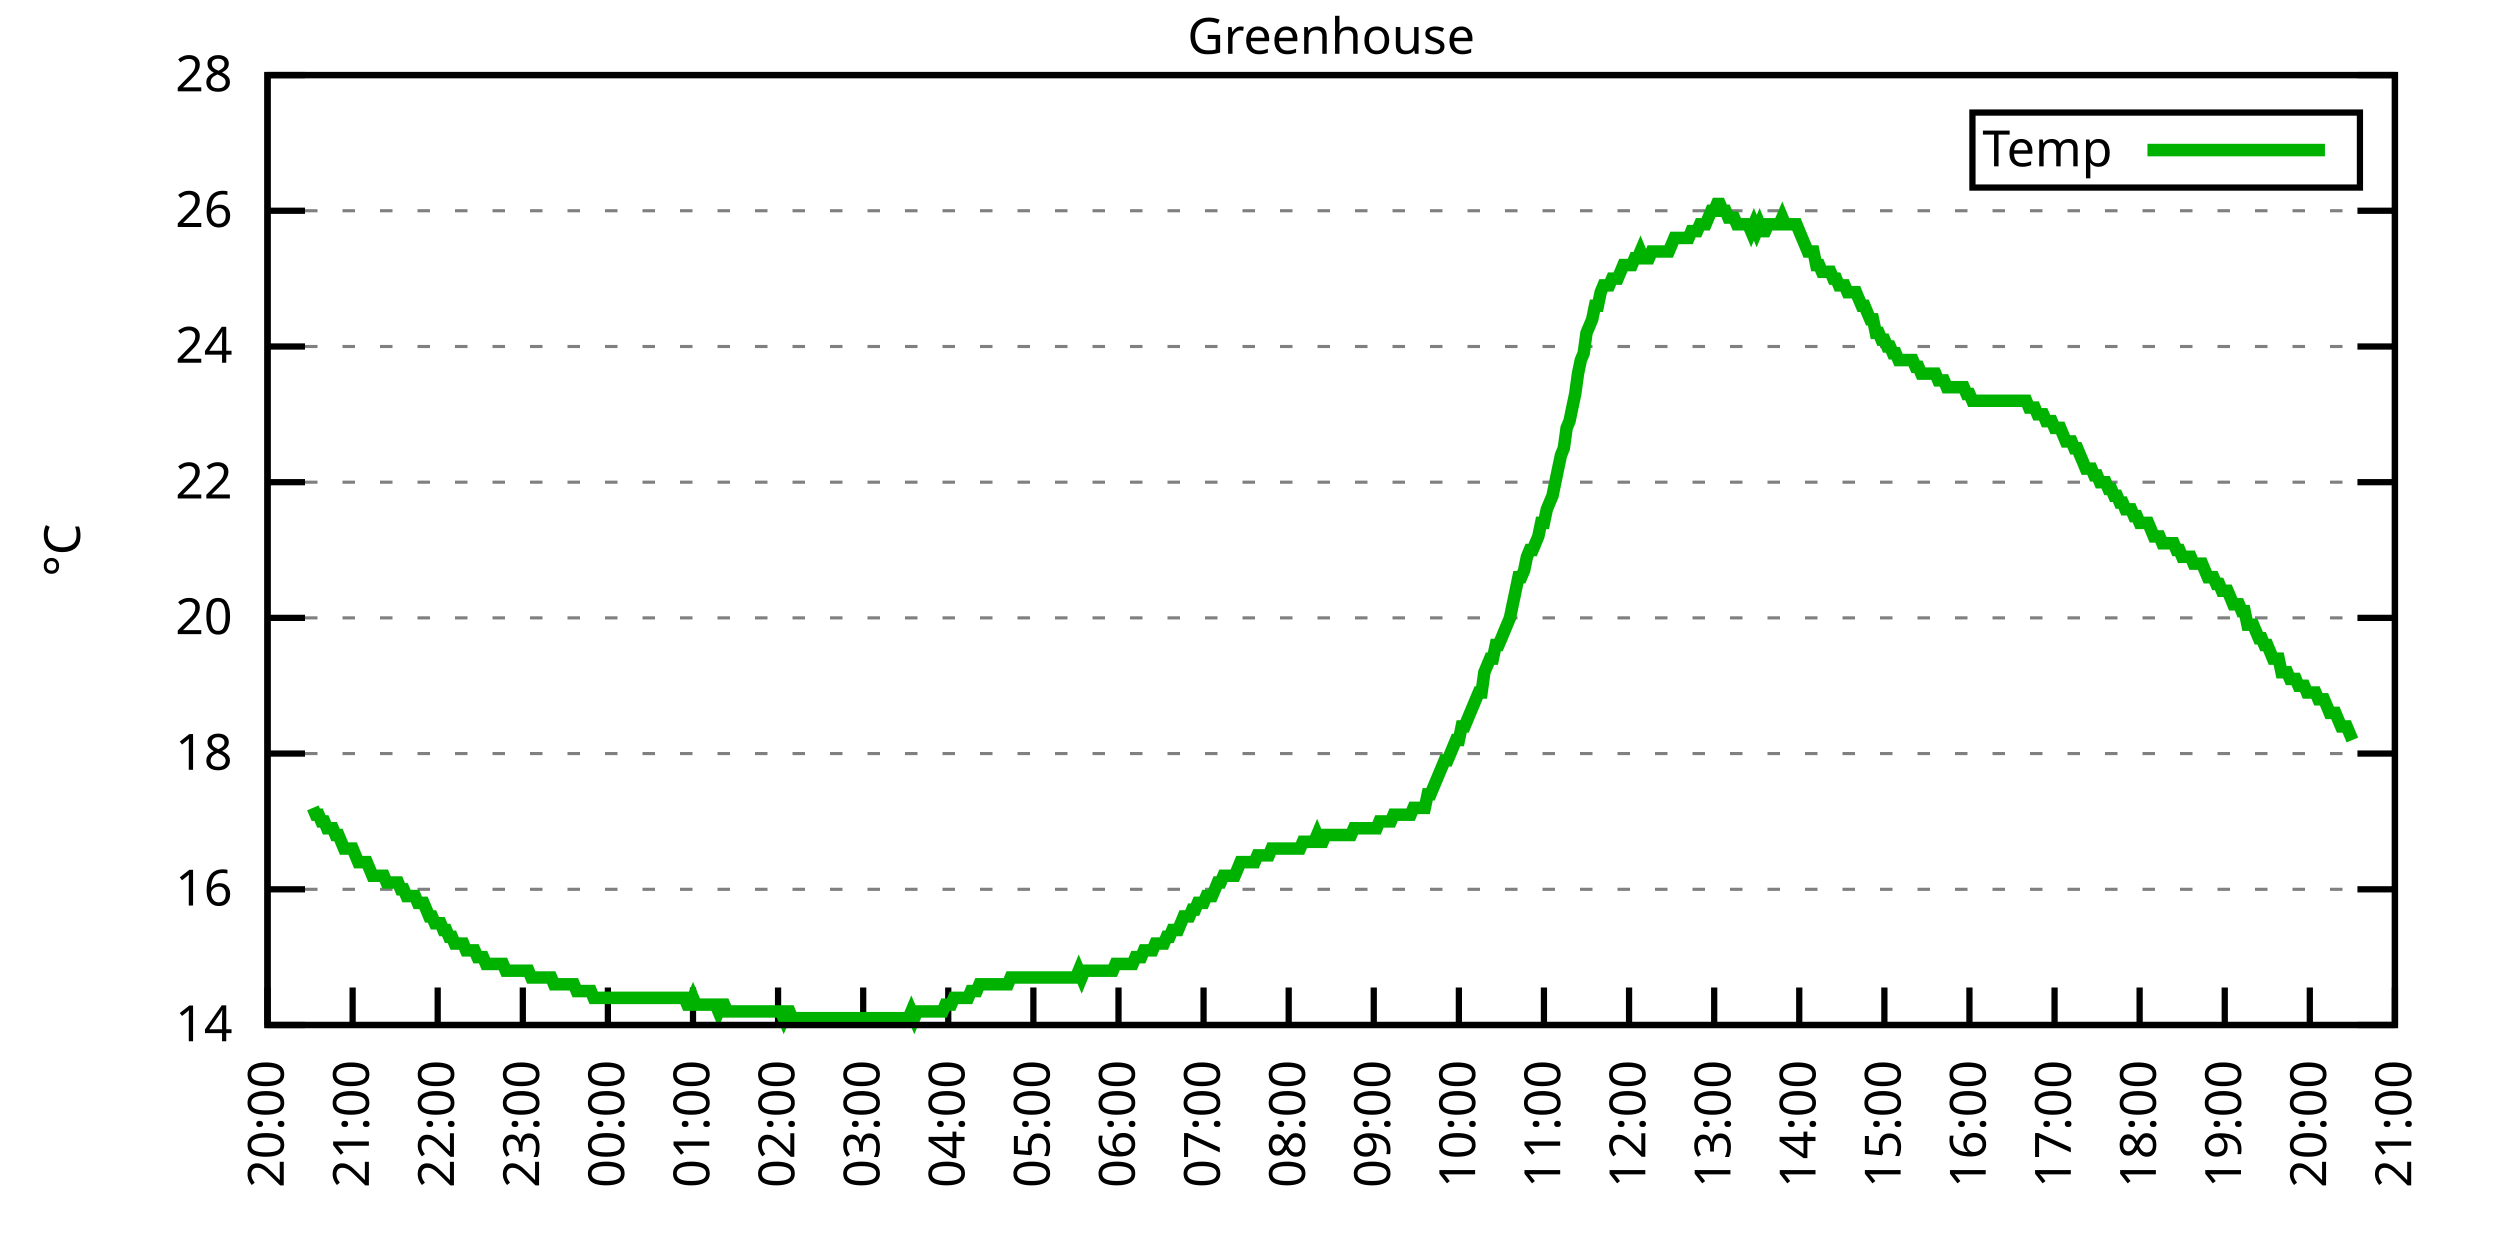
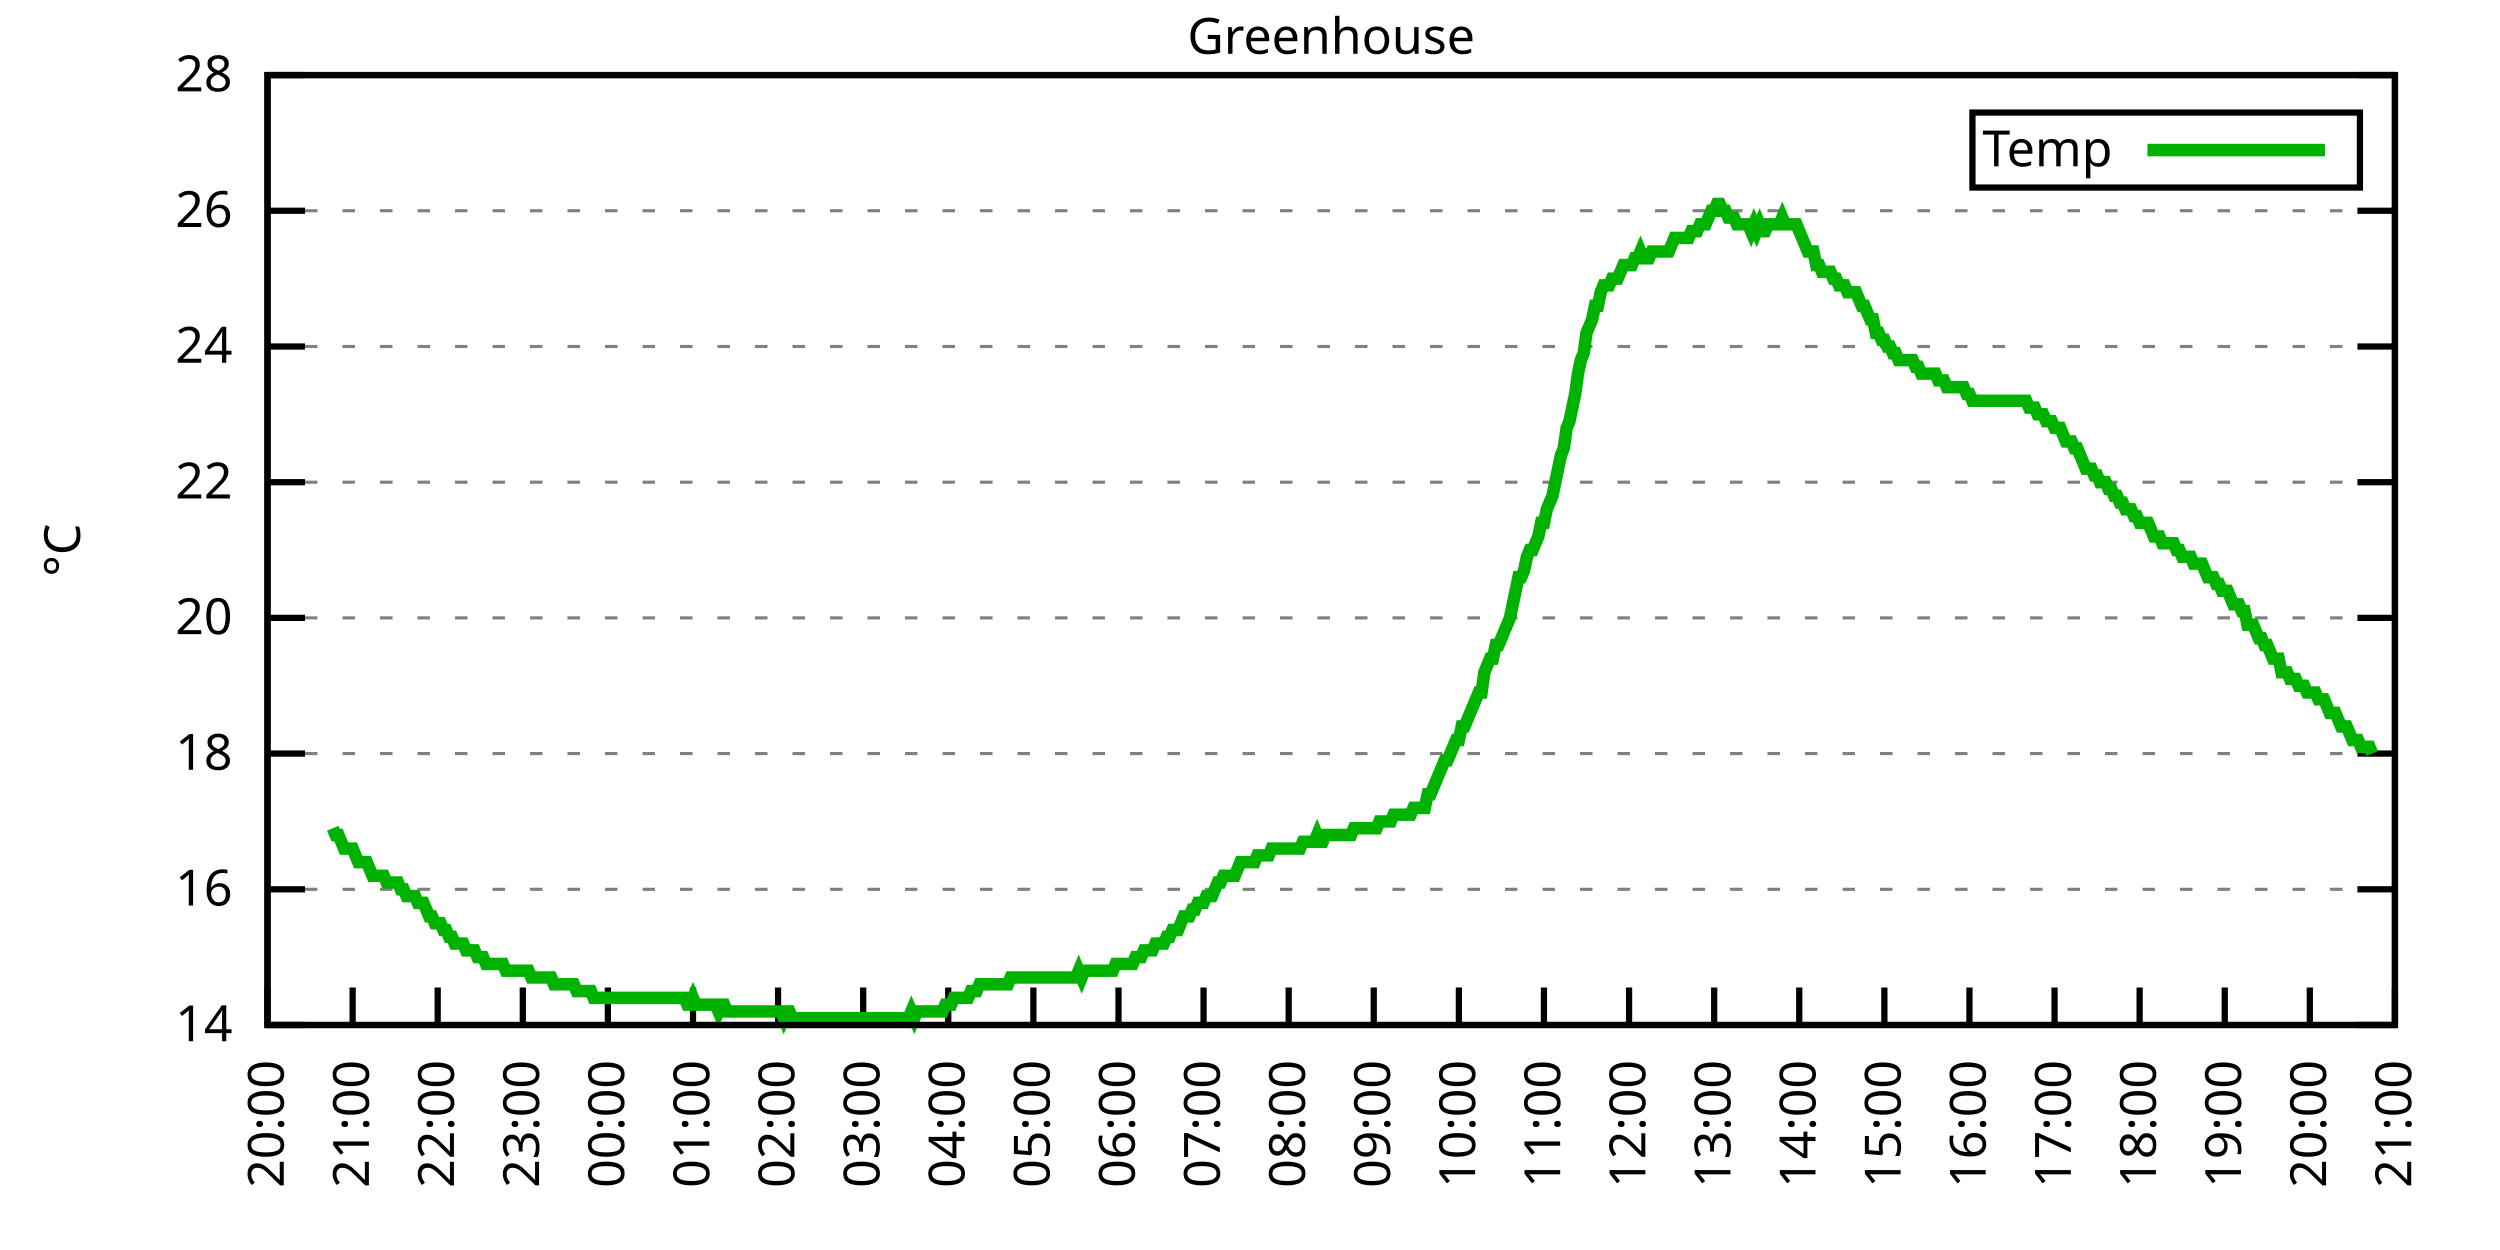
<svg xmlns="http://www.w3.org/2000/svg" xmlns:xlink="http://www.w3.org/1999/xlink" width="400" height="200" viewBox="0 0 400 200">
  <g id="gnuplot_canvas">
    <rect x="0" y="0" width="400" height="200" fill="none" />
    <defs>
      <circle id="gpDot" r="0.5" stroke-width="0.5" stroke="currentColor" />
      <path id="gpPt0" stroke-width="0.333" stroke="currentColor" d="M-1,0 h2 M0,-1 v2" />
      <path id="gpPt1" stroke-width="0.333" stroke="currentColor" d="M-1,-1 L1,1 M1,-1 L-1,1" />
      <path id="gpPt2" stroke-width="0.333" stroke="currentColor" d="M-1,0 L1,0 M0,-1 L0,1 M-1,-1 L1,1 M-1,1 L1,-1" />
      <rect id="gpPt3" stroke-width="0.333" stroke="currentColor" x="-1" y="-1" width="2" height="2" />
      <rect id="gpPt4" stroke-width="0.333" stroke="currentColor" fill="currentColor" x="-1" y="-1" width="2" height="2" />
      <circle id="gpPt5" stroke-width="0.333" stroke="currentColor" cx="0" cy="0" r="1" />
      <use xlink:href="#gpPt5" id="gpPt6" fill="currentColor" stroke="none" />
      <path id="gpPt7" stroke-width="0.333" stroke="currentColor" d="M0,-1.33 L-1.33,0.67 L1.33,0.67 z" />
      <use xlink:href="#gpPt7" id="gpPt8" fill="currentColor" stroke="none" />
      <use xlink:href="#gpPt7" id="gpPt9" stroke="currentColor" transform="rotate(180)" />
      <use xlink:href="#gpPt9" id="gpPt10" fill="currentColor" stroke="none" />
      <use xlink:href="#gpPt3" id="gpPt11" stroke="currentColor" transform="rotate(45)" />
      <use xlink:href="#gpPt11" id="gpPt12" fill="currentColor" stroke="none" />
      <path id="gpPt13" stroke-width="0.333" stroke="currentColor" d="M0,1.330 L1.265,0.411 L0.782,-1.067 L-0.782,-1.076 L-1.265,0.411 z" />
      <use xlink:href="#gpPt13" id="gpPt14" fill="currentColor" stroke="none" />
      <filter id="textbox" filterUnits="objectBoundingBox" x="0" y="0" height="1" width="1">
        <feFlood flood-color="white" flood-opacity="1" result="bgnd" />
        <feComposite in="SourceGraphic" in2="bgnd" operator="atop" />
      </filter>
      <filter id="greybox" filterUnits="objectBoundingBox" x="0" y="0" height="1" width="1">
        <feFlood flood-color="lightgrey" flood-opacity="1" result="grey" />
        <feComposite in="SourceGraphic" in2="grey" operator="atop" />
      </filter>
    </defs>
    <g fill="none" color="white" stroke="currentColor" stroke-width="1.00" stroke-linecap="butt" stroke-linejoin="miter">
</g>
    <g fill="none" color="black" stroke="currentColor" stroke-width="1.00" stroke-linecap="butt" stroke-linejoin="miter">
      <g stroke="none" shape-rendering="crispEdges">
        <polygon fill="rgb(255, 255, 255)" points="42.80,164.00 383.18,164.00 383.18,12.02 42.80,12.02 " />
      </g>
    </g>
    <g fill="none" color="black" stroke="currentColor" stroke-width="1.00" stroke-linecap="butt" stroke-linejoin="miter">
</g>
    <g fill="none" color="black" stroke="black" stroke-width="0.50" stroke-linecap="butt" stroke-linejoin="miter">
</g>
    <g fill="none" color="gray" stroke="currentColor" stroke-width="0.50" stroke-linecap="butt" stroke-linejoin="miter">
      <path stroke="gray" stroke-dasharray="2,4" class="gridline" d="M42.80,164.00 L383.19,164.00  " />
    </g>
    <g fill="none" color="gray" stroke="gray" stroke-width="1.00" stroke-linecap="butt" stroke-linejoin="miter">
</g>
    <g fill="none" color="black" stroke="currentColor" stroke-width="1.00" stroke-linecap="butt" stroke-linejoin="miter">
      <path stroke="black" d="M42.80,164.00 L48.80,164.00 M383.19,164.00 L377.19,164.00  " />
      <g transform="translate(37.20,166.60)" stroke="none" fill="black" font-family="Sans" font-size="8.00" text-anchor="end">
        <text>
          <tspan font-family="Sans"> 14</tspan>
        </text>
      </g>
    </g>
    <g fill="none" color="black" stroke="currentColor" stroke-width="1.00" stroke-linecap="butt" stroke-linejoin="miter">
</g>
    <g fill="none" color="black" stroke="black" stroke-width="0.50" stroke-linecap="butt" stroke-linejoin="miter">
</g>
    <g fill="none" color="gray" stroke="currentColor" stroke-width="0.50" stroke-linecap="butt" stroke-linejoin="miter">
      <path stroke="gray" stroke-dasharray="2,4" class="gridline" d="M42.80,142.29 L383.19,142.29  " />
    </g>
    <g fill="none" color="gray" stroke="gray" stroke-width="1.00" stroke-linecap="butt" stroke-linejoin="miter">
</g>
    <g fill="none" color="black" stroke="currentColor" stroke-width="1.00" stroke-linecap="butt" stroke-linejoin="miter">
      <path stroke="black" d="M42.80,142.29 L48.80,142.29 M383.19,142.29 L377.19,142.29  " />
      <g transform="translate(37.20,144.89)" stroke="none" fill="black" font-family="Sans" font-size="8.00" text-anchor="end">
        <text>
          <tspan font-family="Sans"> 16</tspan>
        </text>
      </g>
    </g>
    <g fill="none" color="black" stroke="currentColor" stroke-width="1.00" stroke-linecap="butt" stroke-linejoin="miter">
</g>
    <g fill="none" color="black" stroke="black" stroke-width="0.50" stroke-linecap="butt" stroke-linejoin="miter">
</g>
    <g fill="none" color="gray" stroke="currentColor" stroke-width="0.50" stroke-linecap="butt" stroke-linejoin="miter">
      <path stroke="gray" stroke-dasharray="2,4" class="gridline" d="M42.80,120.57 L383.19,120.57  " />
    </g>
    <g fill="none" color="gray" stroke="gray" stroke-width="1.00" stroke-linecap="butt" stroke-linejoin="miter">
</g>
    <g fill="none" color="black" stroke="currentColor" stroke-width="1.00" stroke-linecap="butt" stroke-linejoin="miter">
      <path stroke="black" d="M42.80,120.57 L48.80,120.57 M383.19,120.57 L377.19,120.57  " />
      <g transform="translate(37.20,123.17)" stroke="none" fill="black" font-family="Sans" font-size="8.00" text-anchor="end">
        <text>
          <tspan font-family="Sans"> 18</tspan>
        </text>
      </g>
    </g>
    <g fill="none" color="black" stroke="currentColor" stroke-width="1.00" stroke-linecap="butt" stroke-linejoin="miter">
</g>
    <g fill="none" color="black" stroke="black" stroke-width="0.50" stroke-linecap="butt" stroke-linejoin="miter">
</g>
    <g fill="none" color="gray" stroke="currentColor" stroke-width="0.50" stroke-linecap="butt" stroke-linejoin="miter">
      <path stroke="gray" stroke-dasharray="2,4" class="gridline" d="M42.80,98.86 L383.19,98.86  " />
    </g>
    <g fill="none" color="gray" stroke="gray" stroke-width="1.00" stroke-linecap="butt" stroke-linejoin="miter">
</g>
    <g fill="none" color="black" stroke="currentColor" stroke-width="1.00" stroke-linecap="butt" stroke-linejoin="miter">
      <path stroke="black" d="M42.80,98.86 L48.80,98.86 M383.19,98.86 L377.19,98.86  " />
      <g transform="translate(37.20,101.46)" stroke="none" fill="black" font-family="Sans" font-size="8.00" text-anchor="end">
        <text>
          <tspan font-family="Sans"> 20</tspan>
        </text>
      </g>
    </g>
    <g fill="none" color="black" stroke="currentColor" stroke-width="1.00" stroke-linecap="butt" stroke-linejoin="miter">
</g>
    <g fill="none" color="black" stroke="black" stroke-width="0.50" stroke-linecap="butt" stroke-linejoin="miter">
</g>
    <g fill="none" color="gray" stroke="currentColor" stroke-width="0.50" stroke-linecap="butt" stroke-linejoin="miter">
      <path stroke="gray" stroke-dasharray="2,4" class="gridline" d="M42.80,77.15 L383.19,77.15  " />
    </g>
    <g fill="none" color="gray" stroke="gray" stroke-width="1.00" stroke-linecap="butt" stroke-linejoin="miter">
</g>
    <g fill="none" color="black" stroke="currentColor" stroke-width="1.00" stroke-linecap="butt" stroke-linejoin="miter">
      <path stroke="black" d="M42.80,77.15 L48.80,77.15 M383.19,77.15 L377.19,77.15  " />
      <g transform="translate(37.20,79.75)" stroke="none" fill="black" font-family="Sans" font-size="8.00" text-anchor="end">
        <text>
          <tspan font-family="Sans"> 22</tspan>
        </text>
      </g>
    </g>
    <g fill="none" color="black" stroke="currentColor" stroke-width="1.00" stroke-linecap="butt" stroke-linejoin="miter">
</g>
    <g fill="none" color="black" stroke="black" stroke-width="0.50" stroke-linecap="butt" stroke-linejoin="miter">
</g>
    <g fill="none" color="gray" stroke="currentColor" stroke-width="0.50" stroke-linecap="butt" stroke-linejoin="miter">
      <path stroke="gray" stroke-dasharray="2,4" class="gridline" d="M42.80,55.44 L383.19,55.44  " />
    </g>
    <g fill="none" color="gray" stroke="gray" stroke-width="1.00" stroke-linecap="butt" stroke-linejoin="miter">
</g>
    <g fill="none" color="black" stroke="currentColor" stroke-width="1.00" stroke-linecap="butt" stroke-linejoin="miter">
      <path stroke="black" d="M42.80,55.44 L48.80,55.44 M383.19,55.44 L377.19,55.44  " />
      <g transform="translate(37.20,58.04)" stroke="none" fill="black" font-family="Sans" font-size="8.00" text-anchor="end">
        <text>
          <tspan font-family="Sans"> 24</tspan>
        </text>
      </g>
    </g>
    <g fill="none" color="black" stroke="currentColor" stroke-width="1.00" stroke-linecap="butt" stroke-linejoin="miter">
</g>
    <g fill="none" color="black" stroke="black" stroke-width="0.50" stroke-linecap="butt" stroke-linejoin="miter">
</g>
    <g fill="none" color="gray" stroke="currentColor" stroke-width="0.50" stroke-linecap="butt" stroke-linejoin="miter">
      <path stroke="gray" stroke-dasharray="2,4" class="gridline" d="M42.80,33.72 L383.19,33.72  " />
    </g>
    <g fill="none" color="gray" stroke="gray" stroke-width="1.00" stroke-linecap="butt" stroke-linejoin="miter">
</g>
    <g fill="none" color="black" stroke="currentColor" stroke-width="1.00" stroke-linecap="butt" stroke-linejoin="miter">
      <path stroke="black" d="M42.80,33.72 L48.80,33.72 M383.19,33.72 L377.19,33.72  " />
      <g transform="translate(37.20,36.32)" stroke="none" fill="black" font-family="Sans" font-size="8.00" text-anchor="end">
        <text>
          <tspan font-family="Sans"> 26</tspan>
        </text>
      </g>
    </g>
    <g fill="none" color="black" stroke="currentColor" stroke-width="1.00" stroke-linecap="butt" stroke-linejoin="miter">
</g>
    <g fill="none" color="black" stroke="black" stroke-width="0.50" stroke-linecap="butt" stroke-linejoin="miter">
</g>
    <g fill="none" color="gray" stroke="currentColor" stroke-width="0.50" stroke-linecap="butt" stroke-linejoin="miter">
      <path stroke="gray" stroke-dasharray="2,4" class="gridline" d="M42.80,12.01 L383.19,12.01  " />
    </g>
    <g fill="none" color="gray" stroke="gray" stroke-width="1.00" stroke-linecap="butt" stroke-linejoin="miter">
</g>
    <g fill="none" color="black" stroke="currentColor" stroke-width="1.00" stroke-linecap="butt" stroke-linejoin="miter">
      <path stroke="black" d="M42.80,12.01 L48.80,12.01 M383.19,12.01 L377.19,12.01  " />
      <g transform="translate(37.20,14.61)" stroke="none" fill="black" font-family="Sans" font-size="8.00" text-anchor="end">
        <text>
          <tspan font-family="Sans"> 28</tspan>
        </text>
      </g>
    </g>
    <g fill="none" color="black" stroke="currentColor" stroke-width="1.00" stroke-linecap="butt" stroke-linejoin="miter">
      <path stroke="black" d="M42.80,164.00 L42.80,158.00  " />
      <g transform="translate(45.40,169.60) rotate(270.00)" stroke="none" fill="black" font-family="Sans" font-size="8.00" text-anchor="end">
        <text>
          <tspan font-family="Sans">20:00</tspan>
        </text>
      </g>
    </g>
    <g fill="none" color="black" stroke="currentColor" stroke-width="1.00" stroke-linecap="butt" stroke-linejoin="miter">
      <path stroke="black" d="M56.42,164.00 L56.42,158.00  " />
      <g transform="translate(59.02,169.60) rotate(270.00)" stroke="none" fill="black" font-family="Sans" font-size="8.00" text-anchor="end">
        <text>
          <tspan font-family="Sans">21:00</tspan>
        </text>
      </g>
    </g>
    <g fill="none" color="black" stroke="currentColor" stroke-width="1.00" stroke-linecap="butt" stroke-linejoin="miter">
      <path stroke="black" d="M70.03,164.00 L70.03,158.00  " />
      <g transform="translate(72.63,169.60) rotate(270.00)" stroke="none" fill="black" font-family="Sans" font-size="8.00" text-anchor="end">
        <text>
          <tspan font-family="Sans">22:00</tspan>
        </text>
      </g>
    </g>
    <g fill="none" color="black" stroke="currentColor" stroke-width="1.00" stroke-linecap="butt" stroke-linejoin="miter">
      <path stroke="black" d="M83.65,164.00 L83.65,158.00  " />
      <g transform="translate(86.25,169.60) rotate(270.00)" stroke="none" fill="black" font-family="Sans" font-size="8.00" text-anchor="end">
        <text>
          <tspan font-family="Sans">23:00</tspan>
        </text>
      </g>
    </g>
    <g fill="none" color="black" stroke="currentColor" stroke-width="1.00" stroke-linecap="butt" stroke-linejoin="miter">
      <path stroke="black" d="M97.26,164.00 L97.26,158.00  " />
      <g transform="translate(99.86,169.60) rotate(270.00)" stroke="none" fill="black" font-family="Sans" font-size="8.00" text-anchor="end">
        <text>
          <tspan font-family="Sans">00:00</tspan>
        </text>
      </g>
    </g>
    <g fill="none" color="black" stroke="currentColor" stroke-width="1.00" stroke-linecap="butt" stroke-linejoin="miter">
      <path stroke="black" d="M110.88,164.00 L110.88,158.00  " />
      <g transform="translate(113.48,169.60) rotate(270.00)" stroke="none" fill="black" font-family="Sans" font-size="8.00" text-anchor="end">
        <text>
          <tspan font-family="Sans">01:00</tspan>
        </text>
      </g>
    </g>
    <g fill="none" color="black" stroke="currentColor" stroke-width="1.00" stroke-linecap="butt" stroke-linejoin="miter">
      <path stroke="black" d="M124.49,164.00 L124.49,158.00  " />
      <g transform="translate(127.09,169.60) rotate(270.00)" stroke="none" fill="black" font-family="Sans" font-size="8.00" text-anchor="end">
        <text>
          <tspan font-family="Sans">02:00</tspan>
        </text>
      </g>
    </g>
    <g fill="none" color="black" stroke="currentColor" stroke-width="1.00" stroke-linecap="butt" stroke-linejoin="miter">
      <path stroke="black" d="M138.11,164.00 L138.11,158.00  " />
      <g transform="translate(140.71,169.60) rotate(270.00)" stroke="none" fill="black" font-family="Sans" font-size="8.00" text-anchor="end">
        <text>
          <tspan font-family="Sans">03:00</tspan>
        </text>
      </g>
    </g>
    <g fill="none" color="black" stroke="currentColor" stroke-width="1.00" stroke-linecap="butt" stroke-linejoin="miter">
      <path stroke="black" d="M151.72,164.00 L151.72,158.00  " />
      <g transform="translate(154.32,169.60) rotate(270.00)" stroke="none" fill="black" font-family="Sans" font-size="8.00" text-anchor="end">
        <text>
          <tspan font-family="Sans">04:00</tspan>
        </text>
      </g>
    </g>
    <g fill="none" color="black" stroke="currentColor" stroke-width="1.00" stroke-linecap="butt" stroke-linejoin="miter">
      <path stroke="black" d="M165.34,164.00 L165.34,158.00  " />
      <g transform="translate(167.94,169.60) rotate(270.00)" stroke="none" fill="black" font-family="Sans" font-size="8.00" text-anchor="end">
        <text>
          <tspan font-family="Sans">05:00</tspan>
        </text>
      </g>
    </g>
    <g fill="none" color="black" stroke="currentColor" stroke-width="1.00" stroke-linecap="butt" stroke-linejoin="miter">
      <path stroke="black" d="M178.96,164.00 L178.96,158.00  " />
      <g transform="translate(181.56,169.60) rotate(270.00)" stroke="none" fill="black" font-family="Sans" font-size="8.00" text-anchor="end">
        <text>
          <tspan font-family="Sans">06:00</tspan>
        </text>
      </g>
    </g>
    <g fill="none" color="black" stroke="currentColor" stroke-width="1.00" stroke-linecap="butt" stroke-linejoin="miter">
      <path stroke="black" d="M192.57,164.00 L192.57,158.00  " />
      <g transform="translate(195.17,169.60) rotate(270.00)" stroke="none" fill="black" font-family="Sans" font-size="8.00" text-anchor="end">
        <text>
          <tspan font-family="Sans">07:00</tspan>
        </text>
      </g>
    </g>
    <g fill="none" color="black" stroke="currentColor" stroke-width="1.00" stroke-linecap="butt" stroke-linejoin="miter">
      <path stroke="black" d="M206.19,164.00 L206.19,158.00  " />
      <g transform="translate(208.79,169.60) rotate(270.00)" stroke="none" fill="black" font-family="Sans" font-size="8.00" text-anchor="end">
        <text>
          <tspan font-family="Sans">08:00</tspan>
        </text>
      </g>
    </g>
    <g fill="none" color="black" stroke="currentColor" stroke-width="1.00" stroke-linecap="butt" stroke-linejoin="miter">
      <path stroke="black" d="M219.80,164.00 L219.80,158.00  " />
      <g transform="translate(222.40,169.60) rotate(270.00)" stroke="none" fill="black" font-family="Sans" font-size="8.00" text-anchor="end">
        <text>
          <tspan font-family="Sans">09:00</tspan>
        </text>
      </g>
    </g>
    <g fill="none" color="black" stroke="currentColor" stroke-width="1.00" stroke-linecap="butt" stroke-linejoin="miter">
      <path stroke="black" d="M233.42,164.00 L233.42,158.00  " />
      <g transform="translate(236.02,169.60) rotate(270.00)" stroke="none" fill="black" font-family="Sans" font-size="8.00" text-anchor="end">
        <text>
          <tspan font-family="Sans">10:00</tspan>
        </text>
      </g>
    </g>
    <g fill="none" color="black" stroke="currentColor" stroke-width="1.00" stroke-linecap="butt" stroke-linejoin="miter">
      <path stroke="black" d="M247.03,164.00 L247.03,158.00  " />
      <g transform="translate(249.63,169.60) rotate(270.00)" stroke="none" fill="black" font-family="Sans" font-size="8.00" text-anchor="end">
        <text>
          <tspan font-family="Sans">11:00</tspan>
        </text>
      </g>
    </g>
    <g fill="none" color="black" stroke="currentColor" stroke-width="1.00" stroke-linecap="butt" stroke-linejoin="miter">
      <path stroke="black" d="M260.65,164.00 L260.65,158.00  " />
      <g transform="translate(263.25,169.60) rotate(270.00)" stroke="none" fill="black" font-family="Sans" font-size="8.00" text-anchor="end">
        <text>
          <tspan font-family="Sans">12:00</tspan>
        </text>
      </g>
    </g>
    <g fill="none" color="black" stroke="currentColor" stroke-width="1.00" stroke-linecap="butt" stroke-linejoin="miter">
      <path stroke="black" d="M274.27,164.00 L274.27,158.00  " />
      <g transform="translate(276.87,169.60) rotate(270.00)" stroke="none" fill="black" font-family="Sans" font-size="8.00" text-anchor="end">
        <text>
          <tspan font-family="Sans">13:00</tspan>
        </text>
      </g>
    </g>
    <g fill="none" color="black" stroke="currentColor" stroke-width="1.00" stroke-linecap="butt" stroke-linejoin="miter">
      <path stroke="black" d="M287.88,164.00 L287.88,158.00  " />
      <g transform="translate(290.48,169.60) rotate(270.00)" stroke="none" fill="black" font-family="Sans" font-size="8.00" text-anchor="end">
        <text>
          <tspan font-family="Sans">14:00</tspan>
        </text>
      </g>
    </g>
    <g fill="none" color="black" stroke="currentColor" stroke-width="1.00" stroke-linecap="butt" stroke-linejoin="miter">
      <path stroke="black" d="M301.50,164.00 L301.50,158.00  " />
      <g transform="translate(304.10,169.60) rotate(270.00)" stroke="none" fill="black" font-family="Sans" font-size="8.00" text-anchor="end">
        <text>
          <tspan font-family="Sans">15:00</tspan>
        </text>
      </g>
    </g>
    <g fill="none" color="black" stroke="currentColor" stroke-width="1.00" stroke-linecap="butt" stroke-linejoin="miter">
      <path stroke="black" d="M315.11,164.00 L315.11,158.00  " />
      <g transform="translate(317.71,169.60) rotate(270.00)" stroke="none" fill="black" font-family="Sans" font-size="8.00" text-anchor="end">
        <text>
          <tspan font-family="Sans">16:00</tspan>
        </text>
      </g>
    </g>
    <g fill="none" color="black" stroke="currentColor" stroke-width="1.00" stroke-linecap="butt" stroke-linejoin="miter">
      <path stroke="black" d="M328.73,164.00 L328.73,158.00  " />
      <g transform="translate(331.33,169.60) rotate(270.00)" stroke="none" fill="black" font-family="Sans" font-size="8.00" text-anchor="end">
        <text>
          <tspan font-family="Sans">17:00</tspan>
        </text>
      </g>
    </g>
    <g fill="none" color="black" stroke="currentColor" stroke-width="1.00" stroke-linecap="butt" stroke-linejoin="miter">
      <path stroke="black" d="M342.34,164.00 L342.34,158.00  " />
      <g transform="translate(344.94,169.60) rotate(270.00)" stroke="none" fill="black" font-family="Sans" font-size="8.00" text-anchor="end">
        <text>
          <tspan font-family="Sans">18:00</tspan>
        </text>
      </g>
    </g>
    <g fill="none" color="black" stroke="currentColor" stroke-width="1.00" stroke-linecap="butt" stroke-linejoin="miter">
      <path stroke="black" d="M355.96,164.00 L355.96,158.00  " />
      <g transform="translate(358.56,169.60) rotate(270.00)" stroke="none" fill="black" font-family="Sans" font-size="8.00" text-anchor="end">
        <text>
          <tspan font-family="Sans">19:00</tspan>
        </text>
      </g>
    </g>
    <g fill="none" color="black" stroke="currentColor" stroke-width="1.00" stroke-linecap="butt" stroke-linejoin="miter">
      <path stroke="black" d="M369.57,164.00 L369.57,158.00  " />
      <g transform="translate(372.17,169.60) rotate(270.00)" stroke="none" fill="black" font-family="Sans" font-size="8.00" text-anchor="end">
        <text>
          <tspan font-family="Sans">20:00</tspan>
        </text>
      </g>
    </g>
    <g fill="none" color="black" stroke="currentColor" stroke-width="1.00" stroke-linecap="butt" stroke-linejoin="miter">
      <path stroke="black" d="M383.19,164.00 L383.19,158.00  " />
      <g transform="translate(385.79,169.60) rotate(270.00)" stroke="none" fill="black" font-family="Sans" font-size="8.00" text-anchor="end">
        <text>
          <tspan font-family="Sans">21:00</tspan>
        </text>
      </g>
    </g>
    <g fill="none" color="black" stroke="currentColor" stroke-width="1.00" stroke-linecap="butt" stroke-linejoin="miter">
</g>
    <g fill="none" color="black" stroke="currentColor" stroke-width="1.00" stroke-linecap="butt" stroke-linejoin="miter">
      <path stroke="black" d="M42.80,12.01 L42.80,164.00 L383.19,164.00 L383.19,12.01 L42.80,12.01 Z  " />
    </g>
    <g fill="none" color="black" stroke="currentColor" stroke-width="1.00" stroke-linecap="butt" stroke-linejoin="miter">
</g>
    <g fill="none" color="black" stroke="currentColor" stroke-width="1.00" stroke-linecap="butt" stroke-linejoin="miter">
      <path stroke="black" d="M315.59,30.01 L315.59,18.01 L377.59,18.01 L377.59,30.01 L315.59,30.01 Z  " />
    </g>
    <g id="Greenhouse_plot_1">
      <g fill="none" color="white" stroke="black" stroke-width="2.00" stroke-linecap="butt" stroke-linejoin="miter">
</g>
      <g fill="none" color="black" stroke="currentColor" stroke-width="2.00" stroke-linecap="butt" stroke-linejoin="miter">
        <g transform="translate(337.99,26.61)" stroke="none" fill="black" font-family="Sans" font-size="8.00" text-anchor="end">
          <text>
            <tspan font-family="Sans">Temp</tspan>
          </text>
        </g>
      </g>
      <g fill="none" color="black" stroke="currentColor" stroke-width="2.00" stroke-linecap="butt" stroke-linejoin="miter">
-         <path stroke="rgb(  0, 178,   0)" d="M343.59,24.01 L371.99,24.01 M50.06,129.26 L50.52,130.35 L50.97,130.35 L51.42,131.43 L51.88,131.43 L52.33,132.52   L52.78,132.52 L53.24,132.52 L53.69,133.60 L54.15,133.60 L54.60,134.69 L55.05,135.77 L55.51,135.77 L55.96,135.77   L56.42,135.77 L56.87,136.86 L57.32,137.94 L57.78,137.94 L58.23,137.94 L58.68,137.94 L59.14,139.03 L59.59,140.12   L60.05,140.12 L60.50,140.12 L60.95,140.12 L61.41,140.12 L61.86,141.20 L62.32,141.20 L62.77,141.20 L63.22,141.20   L63.68,141.20 L64.13,142.29 L64.58,142.29 L65.04,143.37 L65.49,143.37 L65.95,143.37 L66.40,143.37 L66.85,144.46   L67.31,144.46 L67.76,144.46 L68.22,145.54 L68.67,146.63 L69.12,146.63 L69.58,147.72 L70.03,147.72 L70.49,147.72   L70.94,148.80 L71.39,148.80 L71.85,149.89 L72.30,149.89 L72.75,150.97 L73.21,150.97 L73.66,150.97 L74.12,150.97   L74.57,152.06 L75.02,152.06 L75.48,152.06 L75.93,152.06 L76.39,153.14 L76.84,153.14 L77.29,153.14 L77.75,154.23   L78.20,154.23 L78.65,154.23 L79.11,154.23 L79.56,154.23 L80.02,154.23 L80.47,154.23 L80.92,155.31 L81.38,155.31   L81.83,155.31 L82.29,155.31 L82.74,155.31 L83.19,155.31 L83.65,155.31 L84.10,155.31 L84.55,155.31 L85.01,156.40   L85.46,156.40 L85.92,156.40 L86.37,156.40 L86.82,156.40 L87.28,156.40 L87.73,156.40 L88.19,156.40 L88.64,157.49   L89.09,157.49 L89.55,157.49 L90.00,157.49 L90.45,157.49 L90.91,157.49 L91.36,157.49 L91.82,157.49 L92.27,158.57   L92.72,158.57 L93.18,158.57 L93.63,158.57 L94.09,158.57 L94.54,158.57 L94.99,159.66 L95.45,159.66 L95.90,159.66   L96.35,159.66 L96.81,159.66 L97.26,159.66 L97.72,159.66 L98.17,159.66 L98.62,159.66 L99.08,159.66 L99.53,159.66   L99.99,159.66 L100.44,159.66 L100.89,159.66 L101.35,159.66 L101.80,159.66 L102.25,159.66 L102.71,159.66 L103.16,159.66   L103.62,159.66 L104.07,159.66 L104.52,159.66 L104.98,159.66 L105.43,159.66 L105.89,159.66 L106.34,159.66 L106.79,159.66   L107.25,159.66 L107.70,159.66 L108.15,159.66 L108.61,159.66 L109.06,159.66 L109.52,159.66 L109.97,160.74 L110.42,160.74   L110.88,159.66 L111.33,160.74 L111.79,160.74 L112.24,160.74 L112.69,160.74 L113.15,160.74 L113.60,160.74 L114.05,160.74   L114.51,160.74 L114.96,161.83 L115.42,160.74 L115.87,160.74 L116.32,161.83 L116.78,161.83 L117.23,161.83 L117.69,161.83   L118.14,161.83 L118.59,161.83 L119.05,161.83 L119.50,161.83 L119.96,161.83 L120.41,161.83 L120.86,161.83 L121.32,161.83   L121.77,161.83 L122.22,161.83 L122.68,161.83 L123.13,161.83 L123.59,161.83 L124.04,161.83 L124.49,161.83 L124.95,161.83   L125.40,162.91 L125.86,161.83 L126.31,161.83 L126.76,162.91 L127.22,162.91 L127.67,162.91 L128.12,162.91 L128.58,162.91   L129.03,162.91 L129.49,162.91 L129.94,162.91 L130.39,162.91 L130.85,162.91 L131.30,162.91 L131.76,162.91 L132.21,162.91   L132.66,162.91 L133.12,162.91 L133.57,162.91 L134.02,162.91 L134.48,162.91 L134.93,162.91 L135.39,162.91 L135.84,162.91   L136.29,162.91 L136.75,162.91 L137.20,162.91 L137.66,162.91 L138.11,162.91 L138.56,162.91 L139.02,162.91 L139.47,162.91   L139.92,162.91 L140.38,162.91 L140.83,162.91 L141.29,162.91 L141.74,162.91 L142.19,162.91 L142.65,162.91 L143.10,162.91   L143.56,162.91 L144.01,162.91 L144.46,162.91 L144.92,162.91 L145.37,162.91 L145.82,161.83 L146.28,162.91 L146.73,161.83   L147.19,161.83 L147.64,161.83 L148.09,161.83 L148.55,161.83 L149.00,161.83 L149.46,161.83 L149.91,161.83 L150.36,161.83   L150.82,161.83 L151.27,160.74 L151.72,160.74 L152.18,160.74 L152.63,159.66 L153.09,159.66 L153.54,159.66 L153.99,159.66   L154.45,159.66 L154.90,159.66 L155.36,158.57 L155.81,158.57 L156.26,158.57 L156.72,157.49 L157.17,157.49 L157.62,157.49   L158.08,157.49 L158.53,157.49 L158.99,157.49 L159.44,157.49 L159.89,157.49 L160.35,157.49 L160.80,157.49 L161.26,157.49   L161.71,156.40 L162.16,156.40 L162.62,156.40 L163.07,156.40 L163.52,156.40 L163.98,156.40 L164.43,156.40 L164.89,156.40   L165.34,156.40 L165.79,156.40 L166.25,156.40 L166.70,156.40 L167.16,156.40 L167.61,156.40 L168.06,156.40 L168.52,156.40   L168.97,156.40 L169.43,156.40 L169.88,156.40 L170.33,156.40 L170.79,156.40 L171.24,156.40 L171.69,156.40 L172.15,156.40   L172.60,155.31 L173.06,156.40 L173.51,155.31 L173.96,155.31 L174.42,155.31 L174.87,155.31 L175.33,155.31 L175.78,155.31   L176.23,155.31 L176.69,155.31 L177.14,155.31 L177.59,155.31 L178.05,155.31 L178.50,154.23 L178.96,154.23 L179.41,154.23   L179.86,154.23 L180.32,154.23 L180.77,154.23 L181.23,154.23 L181.68,153.14 L182.13,153.14 L182.59,153.14 L183.04,152.06   L183.49,152.06 L183.95,152.06 L184.40,152.06 L184.86,150.97 L185.31,150.97 L185.76,150.97 L186.22,150.97 L186.67,149.89   L187.13,149.89 L187.58,148.80 L188.03,148.80 L188.49,148.80 L188.94,147.72 L189.39,146.63 L189.85,146.63 L190.30,146.63   L190.76,145.54 L191.21,145.54 L191.66,144.46 L192.12,144.46 L192.57,144.46 L193.03,143.37 L193.48,143.37 L193.93,143.37   L194.39,142.29 L194.84,141.20 L195.29,141.20 L195.75,140.12 L196.20,140.12 L196.66,140.12 L197.11,140.12 L197.56,140.12   L198.02,139.03 L198.47,137.94 L198.93,137.94 L199.38,137.94 L199.83,137.94 L200.29,137.94 L200.74,137.94 L201.19,136.86   L201.65,136.86 L202.10,136.86 L202.56,136.86 L203.01,136.86 L203.46,135.77 L203.92,135.77 L204.37,135.77 L204.83,135.77   L205.28,135.77 L205.73,135.77 L206.19,135.77 L206.64,135.77 L207.09,135.77 L207.55,135.77 L208.00,135.77 L208.46,134.69   L208.91,134.69 L209.36,134.69 L209.82,134.69 L210.27,134.69 L210.73,133.60 L211.18,134.69 L211.63,134.69 L212.09,133.60   L212.54,133.60 L213.00,133.60 L213.45,133.60 L213.90,133.60 L214.36,133.60 L214.81,133.60 L215.26,133.60 L215.72,133.60   L216.17,133.60 L216.63,132.52 L217.08,132.52 L217.53,132.52 L217.99,132.52 L218.44,132.52 L218.90,132.52 L219.35,132.52   L219.80,132.52 L220.26,132.52 L220.71,131.43 L221.16,131.43 L221.62,131.43 L222.07,131.43 L222.53,131.43 L222.98,130.35   L223.43,130.35 L223.89,130.35 L224.34,130.35 L224.80,130.35 L225.25,130.35 L225.70,130.35 L226.16,129.26 L226.61,129.26   L227.06,129.26 L227.52,129.26 L227.97,129.26 L228.43,127.09 L228.88,127.09 L229.33,126.00 L229.79,124.92 L230.24,123.83   L230.70,122.75 L231.15,121.66 L231.60,121.66 L232.06,120.57 L232.51,119.49 L232.96,118.40 L233.42,118.40 L233.87,116.23   L234.33,116.23 L234.78,115.15 L235.23,114.06 L235.69,112.97 L236.14,111.89 L236.60,110.80 L237.05,110.80 L237.50,107.55   L237.96,106.46 L238.41,105.38 L238.86,105.38 L239.32,103.20 L239.77,103.20 L240.23,102.12 L240.68,101.03 L241.13,99.95   L241.59,98.86 L242.04,96.69 L242.50,94.52 L242.95,92.35 L243.40,92.35 L243.86,91.26 L244.31,89.09 L244.76,88.00   L245.22,88.00 L245.67,86.92 L246.13,85.83 L246.58,83.66 L247.03,83.66 L247.49,81.49 L247.94,80.41 L248.40,79.32   L248.85,77.15 L249.30,74.98 L249.76,72.81 L250.21,71.72 L250.66,68.46 L251.12,67.38 L251.57,65.21 L252.03,63.04   L252.48,59.78 L252.93,57.61 L253.39,56.52 L253.84,53.26 L254.30,52.18 L254.75,51.09 L255.20,48.92 L255.66,48.92   L256.11,46.75 L256.56,45.66 L257.02,45.66 L257.47,45.66 L257.93,44.58 L258.38,44.58 L258.83,44.58 L259.29,43.49   L259.74,42.41 L260.20,42.41 L260.65,42.41 L261.10,42.41 L261.56,41.32 L262.01,41.32 L262.47,40.24 L262.92,41.32   L263.37,41.32 L263.83,41.32 L264.28,40.24 L264.73,40.24 L265.19,40.24 L265.64,40.24 L266.10,40.24 L266.55,40.24   L267.00,40.24 L267.46,39.15 L267.91,38.07 L268.37,38.07 L268.82,38.07 L269.27,38.07 L269.73,38.07 L270.18,38.07   L270.63,36.98 L271.09,36.98 L271.54,36.98 L272.00,35.89 L272.45,35.89 L272.90,35.89 L273.36,34.81 L273.81,33.72   L274.27,33.72 L274.72,32.64 L275.17,32.64 L275.63,33.72 L276.08,33.72 L276.53,34.81 L276.99,34.81 L277.44,34.81   L277.90,35.89 L278.35,35.89 L278.80,35.89 L279.26,35.89 L279.71,35.89 L280.17,36.98 L280.62,35.89 L281.07,36.98   L281.53,35.89 L281.98,36.98 L282.43,36.98 L282.89,35.89 L283.34,35.89 L283.80,35.89 L284.25,35.89 L284.70,35.89   L285.16,34.81 L285.61,35.89 L286.07,35.89 L286.52,35.89 L286.97,35.89 L287.43,35.89 L287.88,36.98 L288.33,38.07   L288.79,39.15 L289.24,40.24 L289.70,40.24 L290.15,40.24 L290.60,42.41 L291.06,42.41 L291.51,43.49 L291.97,43.49   L292.42,43.49 L292.87,43.49 L293.33,44.58 L293.78,44.58 L294.23,45.66 L294.69,45.66 L295.14,45.66 L295.60,46.75   L296.05,46.75 L296.50,46.75 L296.96,46.75 L297.41,47.84 L297.87,48.92 L298.32,48.92 L298.77,50.01 L299.23,51.09   L299.68,51.09 L300.13,53.26 L300.59,53.26 L301.04,54.35 L301.50,54.35 L301.95,55.44 L302.40,55.44 L302.86,56.52   L303.31,56.52 L303.77,57.61 L304.22,57.61 L304.67,57.61 L305.13,57.61 L305.58,57.61 L306.03,57.61 L306.49,58.69   L306.94,58.69 L307.40,59.78 L307.85,59.78 L308.30,59.78 L308.76,59.78 L309.21,59.78 L309.67,59.78 L310.12,60.86   L310.57,60.86 L311.03,60.86 L311.48,61.95 L311.94,61.95 L312.39,61.95 L312.84,61.95 L313.30,61.95 L313.75,61.95   L314.20,61.95 L314.66,63.04 L315.11,63.04 L315.57,64.12 L316.02,64.12 L316.47,64.12 L316.93,64.12 L317.38,64.12   L317.84,64.12 L318.29,64.12 L318.74,64.12 L319.20,64.12 L319.65,64.12 L320.10,64.12 L320.56,64.12 L321.01,64.12   L321.47,64.12 L321.92,64.12 L322.37,64.12 L322.83,64.12 L323.28,64.12 L323.74,64.12 L324.19,64.12 L324.64,65.21   L325.10,65.21 L325.55,65.21 L326.00,66.29 L326.46,66.29 L326.91,66.29 L327.37,67.38 L327.82,67.38 L328.27,67.38   L328.73,68.46 L329.18,68.46 L329.64,68.46 L330.09,69.55 L330.54,70.63 L331.00,70.63 L331.45,70.63 L331.90,71.72   L332.36,71.72 L332.81,72.81 L333.27,73.89 L333.72,74.98 L334.17,74.98 L334.63,74.98 L335.08,76.06 L335.54,76.06   L335.99,77.15 L336.44,77.15 L336.90,77.15 L337.35,78.23 L337.80,78.23 L338.26,79.32 L338.71,79.32 L339.17,80.41   L339.62,80.41 L340.07,81.49 L340.53,81.49 L340.98,81.49 L341.44,82.58 L341.89,82.58 L342.34,83.66 L342.80,83.66   L343.25,83.66 L343.70,83.66 L344.16,84.75 L344.61,85.83 L345.07,85.83 L345.52,85.83 L345.97,86.92 L346.43,86.92   L346.88,86.92 L347.34,86.92 L347.79,86.92 L348.24,88.00 L348.70,88.00 L349.15,89.09 L349.60,89.09 L350.06,89.09   L350.51,89.09 L350.97,90.18 L351.42,90.18 L351.87,90.18 L352.33,90.18 L352.78,91.26 L353.24,92.35 L353.69,92.35   L354.14,92.35 L354.60,93.43 L355.05,93.43 L355.50,94.52 L355.96,94.52 L356.41,94.52 L356.87,95.60 L357.32,96.69   L357.77,96.69 L358.23,96.69 L358.68,97.78 L359.14,97.78 L359.59,99.95 L360.04,99.95 L360.50,99.95 L360.95,101.03   L361.41,102.12 L361.86,102.12 L362.31,103.20 L362.77,103.20 L363.22,104.29 L363.67,105.38 L364.13,105.38 L364.58,105.38   L365.04,107.55 L365.49,107.55 L365.94,107.55 L366.40,108.63 L366.85,108.63 L367.31,108.63 L367.76,109.72 L368.21,109.72   L368.67,109.72 L369.12,110.80 L369.57,110.80 L370.03,110.80 L370.48,110.80 L370.94,111.89 L371.39,111.89 L371.84,111.89   L372.30,112.97 L372.75,114.06 L373.21,114.06 L373.66,114.06 L374.11,115.15 L374.57,116.23 L375.02,116.23 L375.47,116.23   L375.93,117.32 L376.38,118.40  " />
+         <path stroke="rgb(  0, 178,   0)" d="M343.59,24.01 L371.99,24.01 M53.24,132.52 L53.69,133.60 L54.15,133.60 L54.60,134.69 L55.05,135.77 L55.51,135.77   L55.96,135.77 L56.42,135.77 L56.87,136.86 L57.32,137.94 L57.78,137.94 L58.23,137.94 L58.68,137.94 L59.14,139.03   L59.59,140.12 L60.05,140.12 L60.50,140.12 L60.95,140.12 L61.41,140.12 L61.86,141.20 L62.32,141.20 L62.77,141.20   L63.22,141.20 L63.68,141.20 L64.13,142.29 L64.58,142.29 L65.04,143.37 L65.49,143.37 L65.95,143.37 L66.40,143.37   L66.85,144.46 L67.31,144.46 L67.76,144.46 L68.22,145.54 L68.67,146.63 L69.12,146.63 L69.58,147.72 L70.03,147.72   L70.49,147.72 L70.94,148.80 L71.39,148.80 L71.85,149.89 L72.30,149.89 L72.75,150.97 L73.21,150.97 L73.66,150.97   L74.12,150.97 L74.57,152.06 L75.02,152.06 L75.48,152.06 L75.93,152.06 L76.39,153.14 L76.84,153.14 L77.29,153.14   L77.75,154.23 L78.20,154.23 L78.65,154.23 L79.11,154.23 L79.56,154.23 L80.02,154.23 L80.47,154.23 L80.92,155.31   L81.38,155.31 L81.83,155.31 L82.29,155.31 L82.74,155.31 L83.19,155.31 L83.65,155.31 L84.10,155.31 L84.55,155.31   L85.01,156.40 L85.46,156.40 L85.92,156.40 L86.37,156.40 L86.82,156.40 L87.28,156.40 L87.73,156.40 L88.19,156.40   L88.64,157.49 L89.09,157.49 L89.55,157.49 L90.00,157.49 L90.45,157.49 L90.91,157.49 L91.36,157.49 L91.82,157.49   L92.27,158.57 L92.72,158.57 L93.18,158.57 L93.63,158.57 L94.09,158.57 L94.54,158.57 L94.99,159.66 L95.45,159.66   L95.90,159.66 L96.35,159.66 L96.81,159.66 L97.26,159.66 L97.72,159.66 L98.17,159.66 L98.62,159.66 L99.08,159.66   L99.53,159.66 L99.99,159.66 L100.44,159.66 L100.89,159.66 L101.35,159.66 L101.80,159.66 L102.25,159.66 L102.71,159.66   L103.16,159.66 L103.62,159.66 L104.07,159.66 L104.52,159.66 L104.98,159.66 L105.43,159.66 L105.89,159.66 L106.34,159.66   L106.79,159.66 L107.25,159.66 L107.70,159.66 L108.15,159.66 L108.61,159.66 L109.06,159.66 L109.52,159.66 L109.97,160.74   L110.42,160.74 L110.88,159.66 L111.33,160.74 L111.79,160.74 L112.24,160.74 L112.69,160.74 L113.15,160.74 L113.60,160.74   L114.05,160.74 L114.51,160.74 L114.96,161.83 L115.42,160.74 L115.87,160.74 L116.32,161.83 L116.78,161.83 L117.23,161.83   L117.69,161.83 L118.14,161.83 L118.59,161.83 L119.05,161.83 L119.50,161.83 L119.96,161.83 L120.41,161.83 L120.86,161.83   L121.32,161.83 L121.77,161.83 L122.22,161.83 L122.68,161.83 L123.13,161.83 L123.59,161.83 L124.04,161.83 L124.49,161.83   L124.95,161.83 L125.40,162.91 L125.86,161.83 L126.31,161.83 L126.76,162.91 L127.22,162.91 L127.67,162.91 L128.12,162.91   L128.58,162.91 L129.03,162.91 L129.49,162.91 L129.94,162.91 L130.39,162.91 L130.85,162.91 L131.30,162.91 L131.76,162.91   L132.21,162.91 L132.66,162.91 L133.12,162.91 L133.57,162.91 L134.02,162.91 L134.48,162.91 L134.93,162.91 L135.39,162.91   L135.84,162.91 L136.29,162.91 L136.75,162.91 L137.20,162.91 L137.66,162.91 L138.11,162.91 L138.56,162.91 L139.02,162.91   L139.47,162.91 L139.92,162.91 L140.38,162.91 L140.83,162.91 L141.29,162.91 L141.74,162.91 L142.19,162.91 L142.65,162.91   L143.10,162.91 L143.56,162.91 L144.01,162.91 L144.46,162.91 L144.92,162.91 L145.37,162.91 L145.82,161.83 L146.28,162.91   L146.73,161.83 L147.19,161.83 L147.64,161.83 L148.09,161.83 L148.55,161.83 L149.00,161.83 L149.46,161.83 L149.91,161.83   L150.36,161.83 L150.82,161.83 L151.27,160.74 L151.72,160.74 L152.18,160.74 L152.63,159.66 L153.09,159.66 L153.54,159.66   L153.99,159.66 L154.45,159.66 L154.90,159.66 L155.36,158.57 L155.81,158.57 L156.26,158.57 L156.72,157.49 L157.17,157.49   L157.62,157.49 L158.08,157.49 L158.53,157.49 L158.99,157.49 L159.44,157.49 L159.89,157.49 L160.35,157.49 L160.80,157.49   L161.26,157.49 L161.71,156.40 L162.16,156.40 L162.62,156.40 L163.07,156.40 L163.52,156.40 L163.98,156.40 L164.43,156.40   L164.89,156.40 L165.34,156.40 L165.79,156.40 L166.25,156.40 L166.70,156.40 L167.16,156.40 L167.61,156.40 L168.06,156.40   L168.52,156.40 L168.97,156.40 L169.43,156.40 L169.88,156.40 L170.33,156.40 L170.79,156.40 L171.24,156.40 L171.69,156.40   L172.15,156.40 L172.60,155.31 L173.06,156.40 L173.51,155.31 L173.96,155.31 L174.42,155.31 L174.87,155.31 L175.33,155.31   L175.78,155.31 L176.23,155.31 L176.69,155.31 L177.14,155.31 L177.59,155.31 L178.05,155.31 L178.50,154.23 L178.96,154.23   L179.41,154.23 L179.86,154.23 L180.32,154.23 L180.77,154.23 L181.23,154.23 L181.68,153.14 L182.13,153.14 L182.59,153.14   L183.04,152.06 L183.49,152.06 L183.95,152.06 L184.40,152.06 L184.86,150.97 L185.31,150.97 L185.76,150.97 L186.22,150.97   L186.67,149.89 L187.13,149.89 L187.58,148.80 L188.03,148.80 L188.49,148.80 L188.94,147.72 L189.39,146.63 L189.85,146.63   L190.30,146.63 L190.76,145.54 L191.21,145.54 L191.66,144.46 L192.12,144.46 L192.57,144.46 L193.03,143.37 L193.48,143.37   L193.93,143.37 L194.39,142.29 L194.84,141.20 L195.29,141.20 L195.75,140.12 L196.20,140.12 L196.66,140.12 L197.11,140.12   L197.56,140.12 L198.02,139.03 L198.47,137.94 L198.93,137.94 L199.38,137.94 L199.83,137.94 L200.29,137.94 L200.74,137.94   L201.19,136.86 L201.65,136.86 L202.10,136.86 L202.56,136.86 L203.01,136.86 L203.46,135.77 L203.92,135.77 L204.37,135.77   L204.83,135.77 L205.28,135.77 L205.73,135.77 L206.19,135.77 L206.64,135.77 L207.09,135.77 L207.55,135.77 L208.00,135.77   L208.46,134.69 L208.91,134.69 L209.36,134.69 L209.82,134.69 L210.27,134.69 L210.73,133.60 L211.18,134.69 L211.63,134.69   L212.09,133.60 L212.54,133.60 L213.00,133.60 L213.45,133.60 L213.90,133.60 L214.36,133.60 L214.81,133.60 L215.26,133.60   L215.72,133.60 L216.17,133.60 L216.63,132.52 L217.08,132.52 L217.53,132.52 L217.99,132.52 L218.44,132.52 L218.90,132.52   L219.35,132.52 L219.80,132.52 L220.26,132.52 L220.71,131.43 L221.16,131.43 L221.62,131.43 L222.07,131.43 L222.53,131.43   L222.98,130.35 L223.43,130.35 L223.89,130.35 L224.34,130.35 L224.80,130.35 L225.25,130.35 L225.70,130.35 L226.16,129.26   L226.61,129.26 L227.06,129.26 L227.52,129.26 L227.97,129.26 L228.43,127.09 L228.88,127.09 L229.33,126.00 L229.79,124.92   L230.24,123.83 L230.70,122.75 L231.15,121.66 L231.60,121.66 L232.06,120.57 L232.51,119.49 L232.96,118.40 L233.42,118.40   L233.87,116.23 L234.33,116.23 L234.78,115.15 L235.23,114.06 L235.69,112.97 L236.14,111.89 L236.60,110.80 L237.05,110.80   L237.50,107.55 L237.96,106.46 L238.41,105.38 L238.86,105.38 L239.32,103.20 L239.77,103.20 L240.23,102.12 L240.68,101.03   L241.13,99.95 L241.59,98.86 L242.04,96.69 L242.50,94.52 L242.95,92.35 L243.40,92.35 L243.86,91.26 L244.31,89.09   L244.76,88.00 L245.22,88.00 L245.67,86.92 L246.13,85.83 L246.58,83.66 L247.03,83.66 L247.49,81.49 L247.94,80.41   L248.40,79.32 L248.85,77.15 L249.30,74.98 L249.76,72.81 L250.21,71.72 L250.66,68.46 L251.12,67.38 L251.57,65.21   L252.03,63.04 L252.48,59.78 L252.93,57.61 L253.39,56.52 L253.84,53.26 L254.30,52.18 L254.75,51.09 L255.20,48.92   L255.66,48.92 L256.11,46.75 L256.56,45.66 L257.02,45.66 L257.47,45.66 L257.93,44.58 L258.38,44.58 L258.83,44.58   L259.29,43.49 L259.74,42.41 L260.20,42.41 L260.65,42.41 L261.10,42.41 L261.56,41.32 L262.01,41.32 L262.47,40.24   L262.92,41.32 L263.37,41.32 L263.83,41.32 L264.28,40.24 L264.73,40.24 L265.19,40.24 L265.64,40.24 L266.10,40.24   L266.55,40.24 L267.00,40.24 L267.46,39.15 L267.91,38.07 L268.37,38.07 L268.82,38.07 L269.27,38.07 L269.73,38.07   L270.18,38.07 L270.63,36.98 L271.09,36.98 L271.54,36.98 L272.00,35.89 L272.45,35.89 L272.90,35.89 L273.36,34.81   L273.81,33.72 L274.27,33.72 L274.72,32.64 L275.17,32.64 L275.63,33.72 L276.08,33.72 L276.53,34.81 L276.99,34.81   L277.44,34.81 L277.90,35.89 L278.35,35.89 L278.80,35.89 L279.26,35.89 L279.71,35.89 L280.17,36.98 L280.62,35.89   L281.07,36.98 L281.53,35.89 L281.98,36.98 L282.43,36.98 L282.89,35.89 L283.34,35.89 L283.80,35.89 L284.25,35.89   L284.70,35.89 L285.16,34.81 L285.61,35.89 L286.07,35.89 L286.52,35.89 L286.97,35.89 L287.43,35.89 L287.88,36.98   L288.33,38.07 L288.79,39.15 L289.24,40.24 L289.70,40.24 L290.15,40.24 L290.60,42.41 L291.06,42.41 L291.51,43.49   L291.97,43.49 L292.42,43.49 L292.87,43.49 L293.33,44.58 L293.78,44.58 L294.23,45.66 L294.69,45.66 L295.14,45.66   L295.60,46.75 L296.05,46.75 L296.50,46.75 L296.96,46.75 L297.41,47.84 L297.87,48.92 L298.32,48.92 L298.77,50.01   L299.23,51.09 L299.68,51.09 L300.13,53.26 L300.59,53.26 L301.04,54.35 L301.50,54.35 L301.95,55.44 L302.40,55.44   L302.86,56.52 L303.31,56.52 L303.77,57.61 L304.22,57.61 L304.67,57.61 L305.13,57.61 L305.58,57.61 L306.03,57.61   L306.49,58.69 L306.94,58.69 L307.40,59.78 L307.85,59.78 L308.30,59.78 L308.76,59.78 L309.21,59.78 L309.67,59.78   L310.12,60.86 L310.57,60.86 L311.03,60.86 L311.48,61.95 L311.94,61.95 L312.39,61.95 L312.84,61.95 L313.30,61.95   L313.75,61.95 L314.20,61.95 L314.66,63.04 L315.11,63.04 L315.57,64.12 L316.02,64.12 L316.47,64.12 L316.93,64.12   L317.38,64.12 L317.84,64.12 L318.29,64.12 L318.74,64.12 L319.20,64.12 L319.65,64.12 L320.10,64.12 L320.56,64.12   L321.01,64.12 L321.47,64.12 L321.92,64.12 L322.37,64.12 L322.83,64.12 L323.28,64.12 L323.74,64.12 L324.19,64.12   L324.64,65.21 L325.10,65.21 L325.55,65.21 L326.00,66.29 L326.46,66.29 L326.91,66.29 L327.37,67.38 L327.82,67.38   L328.27,67.38 L328.73,68.46 L329.18,68.46 L329.64,68.46 L330.09,69.55 L330.54,70.63 L331.00,70.63 L331.45,70.63   L331.90,71.72 L332.36,71.72 L332.81,72.81 L333.27,73.89 L333.72,74.98 L334.17,74.98 L334.63,74.98 L335.08,76.06   L335.54,76.06 L335.99,77.15 L336.44,77.15 L336.90,77.15 L337.35,78.23 L337.80,78.23 L338.26,79.32 L338.71,79.32   L339.17,80.41 L339.62,80.41 L340.07,81.49 L340.53,81.49 L340.98,81.49 L341.44,82.58 L341.89,82.58 L342.34,83.66   L342.80,83.66 L343.25,83.66 L343.70,83.66 L344.16,84.75 L344.61,85.83 L345.07,85.83 L345.52,85.83 L345.97,86.92   L346.43,86.92 L346.88,86.92 L347.34,86.92 L347.79,86.92 L348.24,88.00 L348.70,88.00 L349.15,89.09 L349.60,89.09   L350.06,89.09 L350.51,89.09 L350.97,90.18 L351.42,90.18 L351.87,90.18 L352.33,90.18 L352.78,91.26 L353.24,92.35   L353.69,92.35 L354.14,92.35 L354.60,93.43 L355.05,93.43 L355.50,94.52 L355.96,94.52 L356.41,94.52 L356.87,95.60   L357.32,96.69 L357.77,96.69 L358.23,96.69 L358.68,97.78 L359.14,97.78 L359.59,99.95 L360.04,99.95 L360.50,99.95   L360.95,101.03 L361.41,102.12 L361.86,102.12 L362.31,103.20 L362.77,103.20 L363.22,104.29 L363.67,105.38 L364.13,105.38   L364.58,105.38 L365.04,107.55 L365.49,107.55 L365.94,107.55 L366.40,108.63 L366.85,108.63 L367.31,108.63 L367.76,109.72   L368.21,109.72 L368.67,109.72 L369.12,110.80 L369.57,110.80 L370.03,110.80 L370.48,110.80 L370.94,111.89 L371.39,111.89   L371.84,111.89 L372.30,112.97 L372.75,114.06 L373.21,114.06 L373.66,114.06 L374.11,115.15 L374.57,116.23 L375.02,116.23   L375.47,116.23 L375.93,117.32 L376.38,118.40 L376.84,118.40 L377.29,118.40 L377.74,119.49 L378.20,119.49 L378.65,119.49   L379.11,119.49 L379.56,120.57  " />
      </g>
    </g>
    <g fill="none" color="black" stroke="currentColor" stroke-width="2.00" stroke-linecap="butt" stroke-linejoin="miter">
</g>
    <g fill="none" color="black" stroke="black" stroke-width="1.00" stroke-linecap="butt" stroke-linejoin="miter">
</g>
    <g fill="none" color="black" stroke="currentColor" stroke-width="1.00" stroke-linecap="butt" stroke-linejoin="miter">
      <path stroke="black" d="M42.80,12.01 L42.80,164.00 L383.19,164.00 L383.19,12.01 L42.80,12.01 Z  " />
      <g transform="translate(12.80,88.01) rotate(270.00)" stroke="none" fill="black" font-family="Sans" font-size="8.00" text-anchor="middle">
        <text>
          <tspan font-family="Sans">°C</tspan>
        </text>
      </g>
    </g>
    <g fill="none" color="black" stroke="currentColor" stroke-width="1.00" stroke-linecap="butt" stroke-linejoin="miter">
</g>
    <g fill="none" color="black" stroke="currentColor" stroke-width="1.00" stroke-linecap="butt" stroke-linejoin="miter">
      <g transform="translate(212.99,8.61)" stroke="none" fill="black" font-family="Sans" font-size="8.00" text-anchor="middle">
        <text>
          <tspan font-family="Sans">Greenhouse</tspan>
        </text>
      </g>
    </g>
    <g fill="none" color="black" stroke="currentColor" stroke-width="1.00" stroke-linecap="butt" stroke-linejoin="miter">
</g>
  </g>
</svg>
